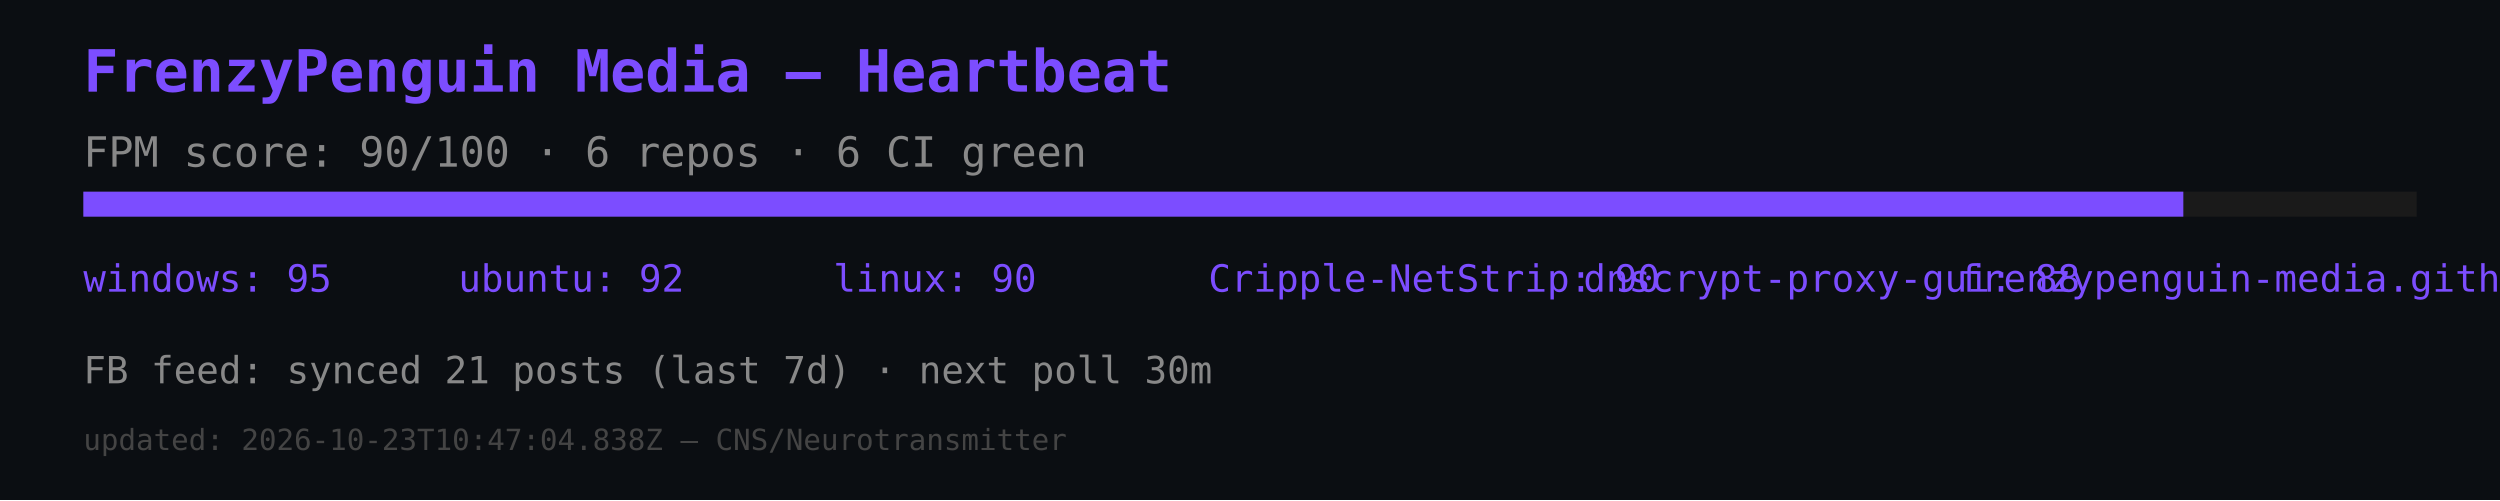
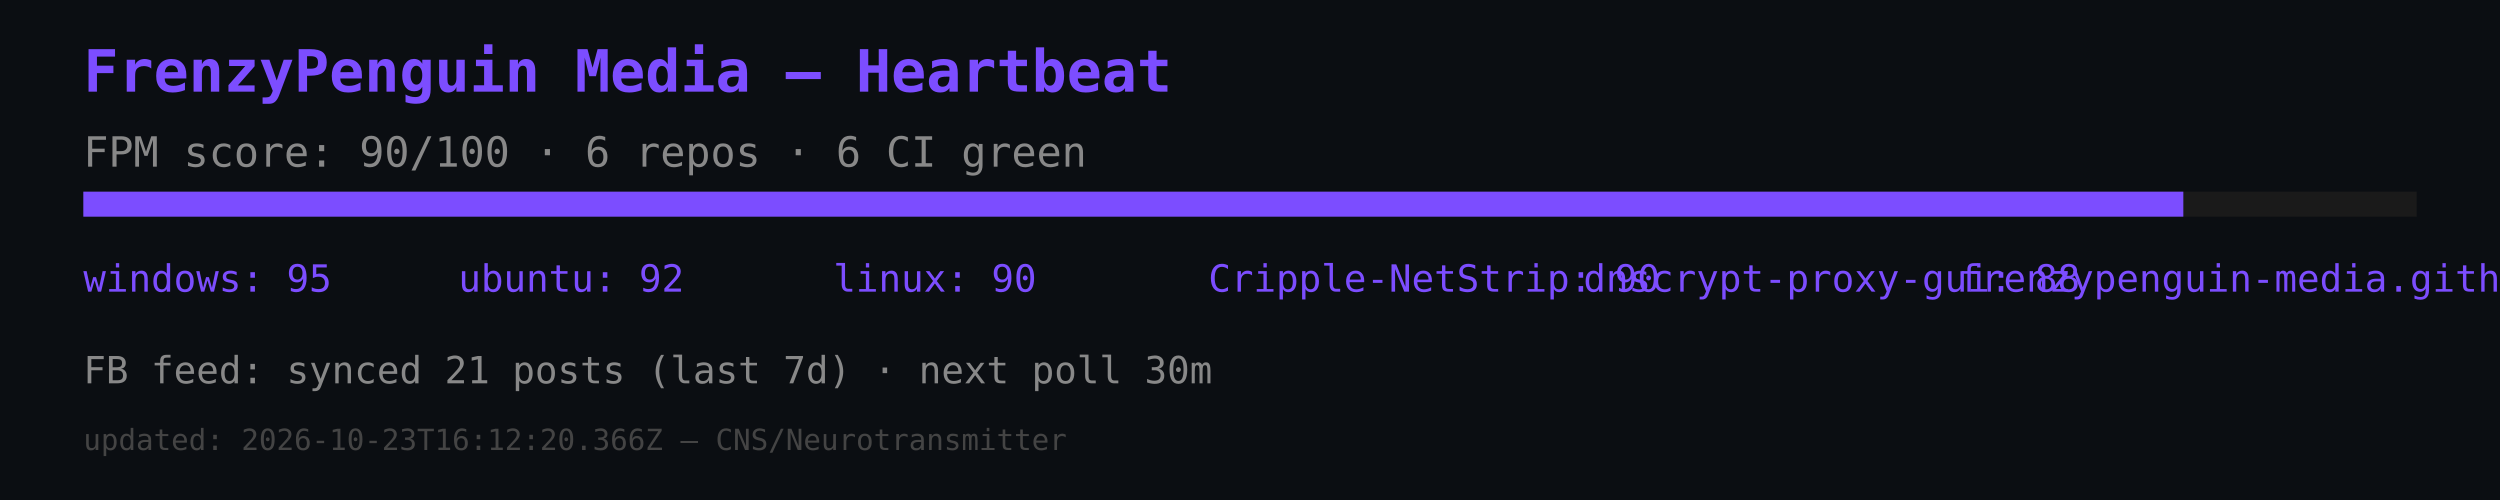
<svg xmlns="http://www.w3.org/2000/svg" width="600" height="120" viewBox="0 0 600 120">
  <rect width="600" height="120" fill="#0b0e12" />
  <text x="20" y="22" font-size="14" fill="#7c4dff" font-family="monospace" font-weight="bold">FrenzyPenguin Media — Heartbeat</text>
  <text x="20" y="40" font-size="10" fill="#888" font-family="monospace">FPM score: 90/100 · 6 repos · 6 CI green</text>
  <rect x="20" y="46" width="560" height="6" fill="#1a1a1a" />
  <rect x="20" y="46" width="504" height="6" fill="#7c4dff" />
  <text x="20" y="70" font-size="9" fill="#7c4dff" font-family="monospace">windows: 95</text>
  <text x="110" y="70" font-size="9" fill="#7c4dff" font-family="monospace">ubuntu: 92</text>
  <text x="200" y="70" font-size="9" fill="#7c4dff" font-family="monospace">linux: 90</text>
  <text x="290" y="70" font-size="9" fill="#7c4dff" font-family="monospace">Cripple-NetStrip: 90</text>
  <text x="380" y="70" font-size="9" fill="#7c4dff" font-family="monospace">dnscrypt-proxy-gui: 88</text>
  <text x="470" y="70" font-size="9" fill="#7c4dff" font-family="monospace">frenzypenguin-media.github.io: 87</text>
  <text x="20" y="92" font-size="9" fill="#888" font-family="monospace">FB feed: synced 21 posts (last 7d) · next poll 30m</text>
-   <text x="20" y="108" font-size="7" fill="#444" font-family="monospace">updated: 2026-10-23T10:47:04.838Z — CNS/Neurotransmitter</text>
+   <text x="20" y="108" font-size="7" fill="#444" font-family="monospace">updated: 2026-10-23T16:12:20.366Z — CNS/Neurotransmitter</text>
</svg>
